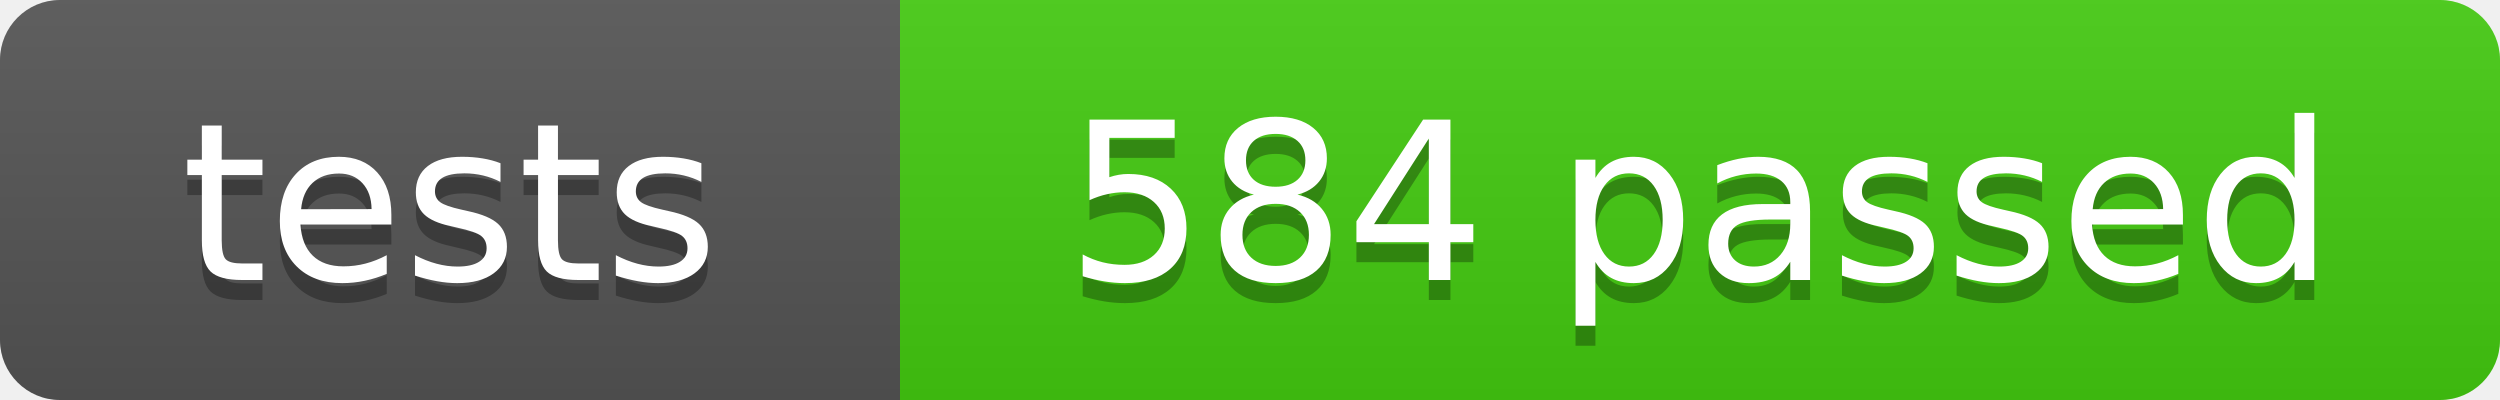
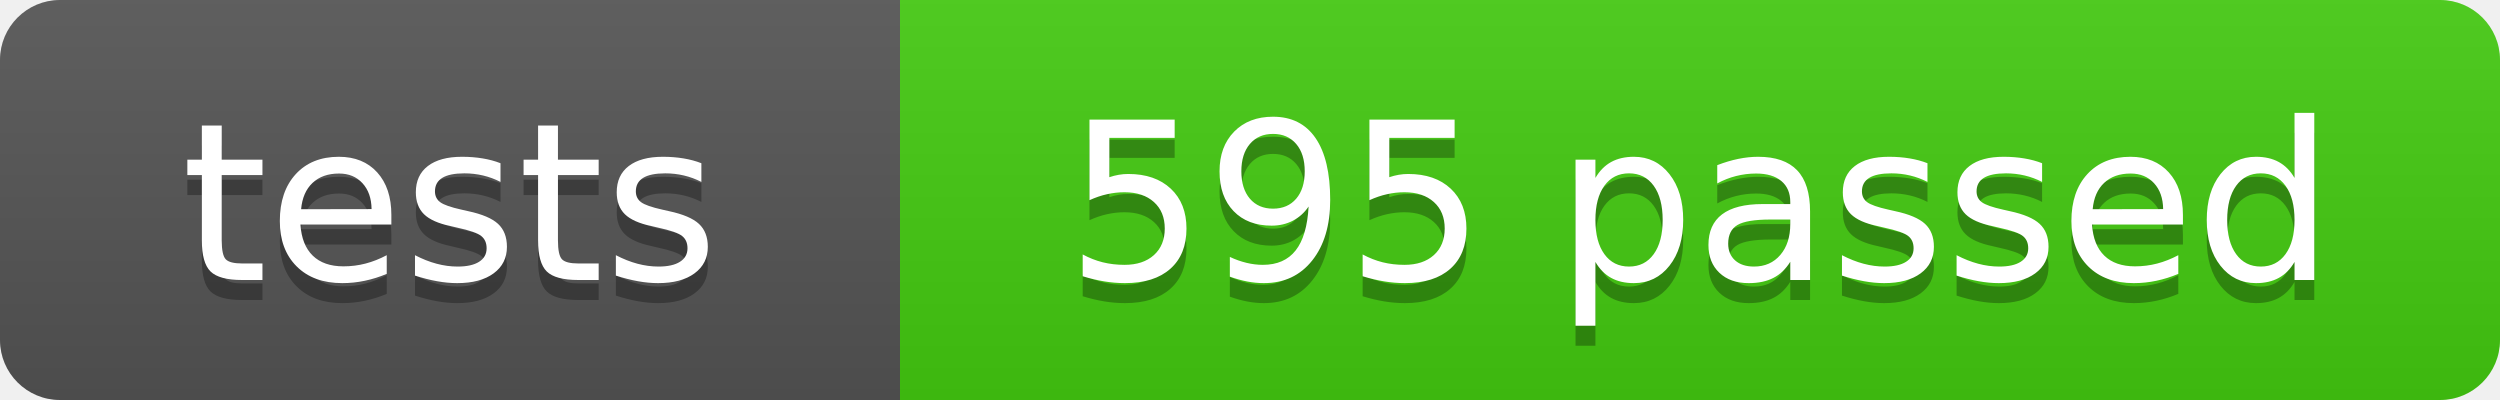
- <svg xmlns="http://www.w3.org/2000/svg" width="125" height="20" role="img" aria-label="tests: 584 passed">
+ <svg xmlns="http://www.w3.org/2000/svg" width="125" height="20" role="img" aria-label="tests: 595 passed">
  <linearGradient id="s" x2="0" y2="100%">
    <stop offset="0" stop-color="#bbb" stop-opacity=".1" />
    <stop offset="1" stop-opacity=".1" />
  </linearGradient>
  <clipPath id="r">
    <rect width="125" height="20" rx="3" fill="#fff" />
  </clipPath>
  <g clip-path="url(#r)">
    <rect width="45" height="20" fill="#555" />
    <rect x="45" width="80" height="20" fill="#4c1" />
    <rect width="125" height="20" fill="url(#s)" />
  </g>
  <g fill="#fff" text-anchor="middle" font-family="Verdana,Geneva,DejaVu Sans,sans-serif" font-size="110">
    <text x="225" y="150" fill="#010101" fill-opacity=".3" transform="scale(.1)" textLength="350">tests</text>
    <text x="225" y="140" transform="scale(.1)" textLength="350">tests</text>
-     <text x="850" y="150" fill="#010101" fill-opacity=".3" transform="scale(.1)" textLength="700">584 passed</text>
-     <text x="850" y="140" transform="scale(.1)" textLength="700">584 passed</text>
+     <text x="850" y="150" fill="#010101" fill-opacity=".3" transform="scale(.1)" textLength="700">595 passed</text>
+     <text x="850" y="140" transform="scale(.1)" textLength="700">595 passed</text>
  </g>
</svg>
